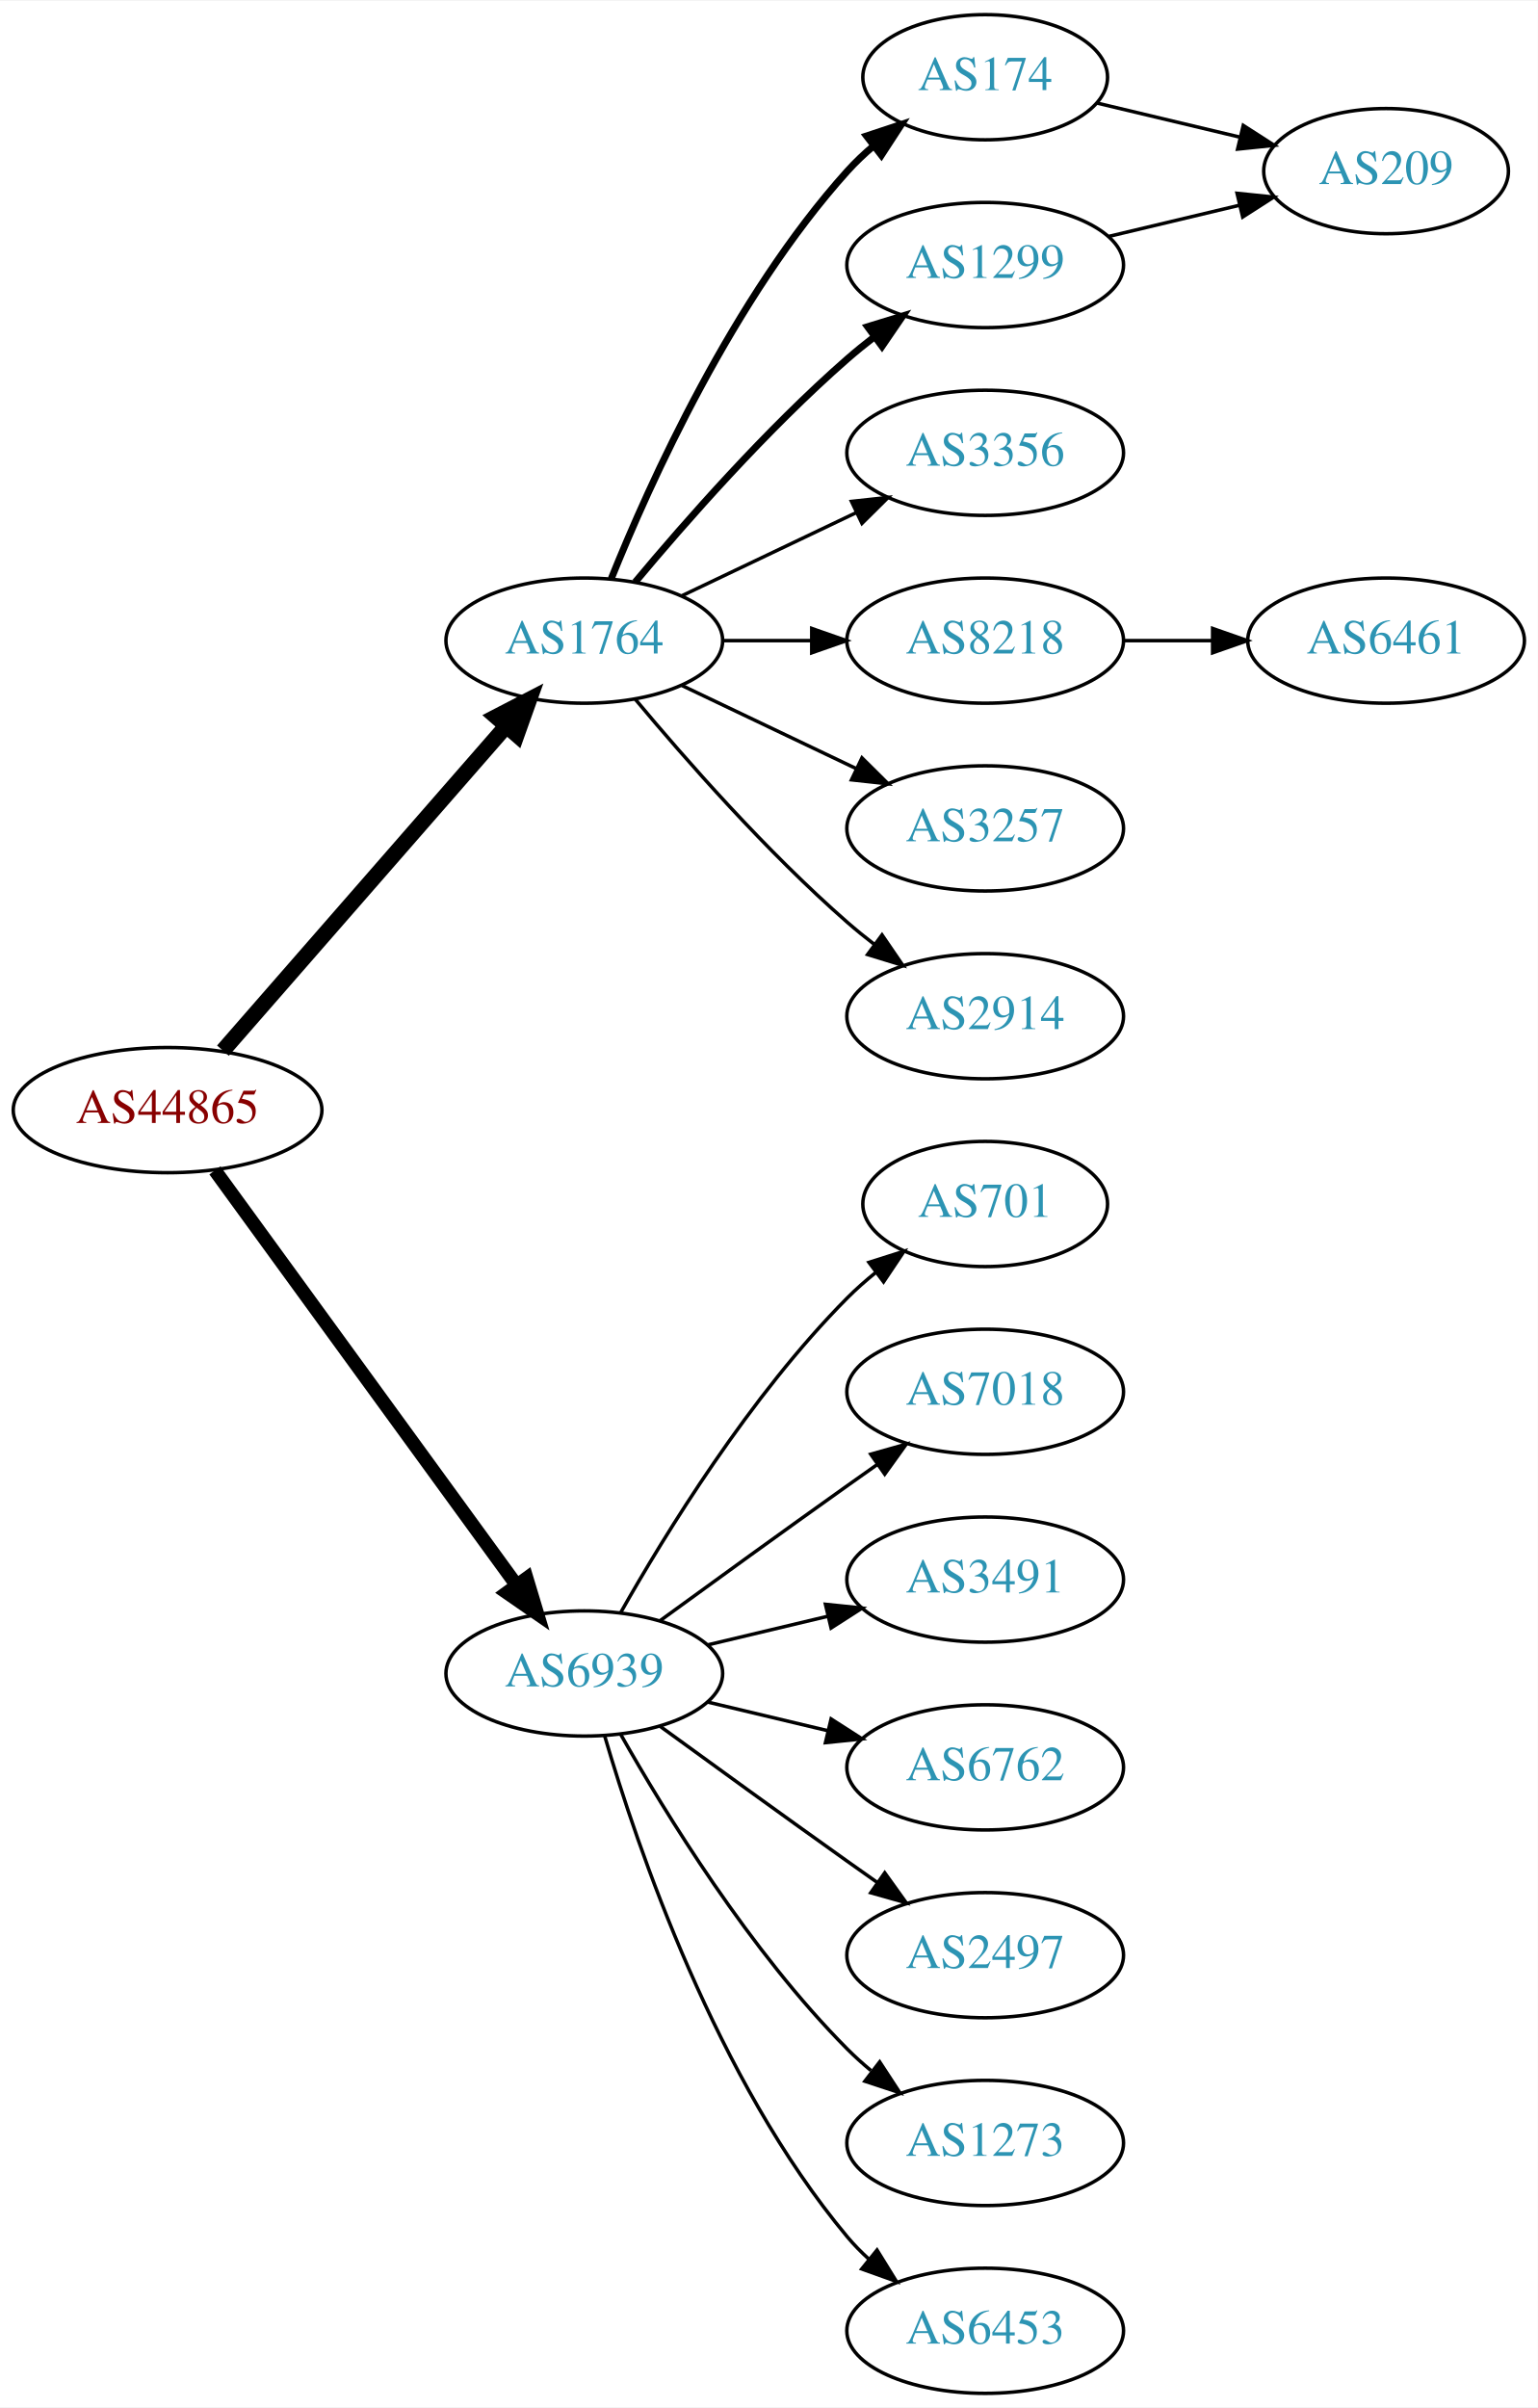
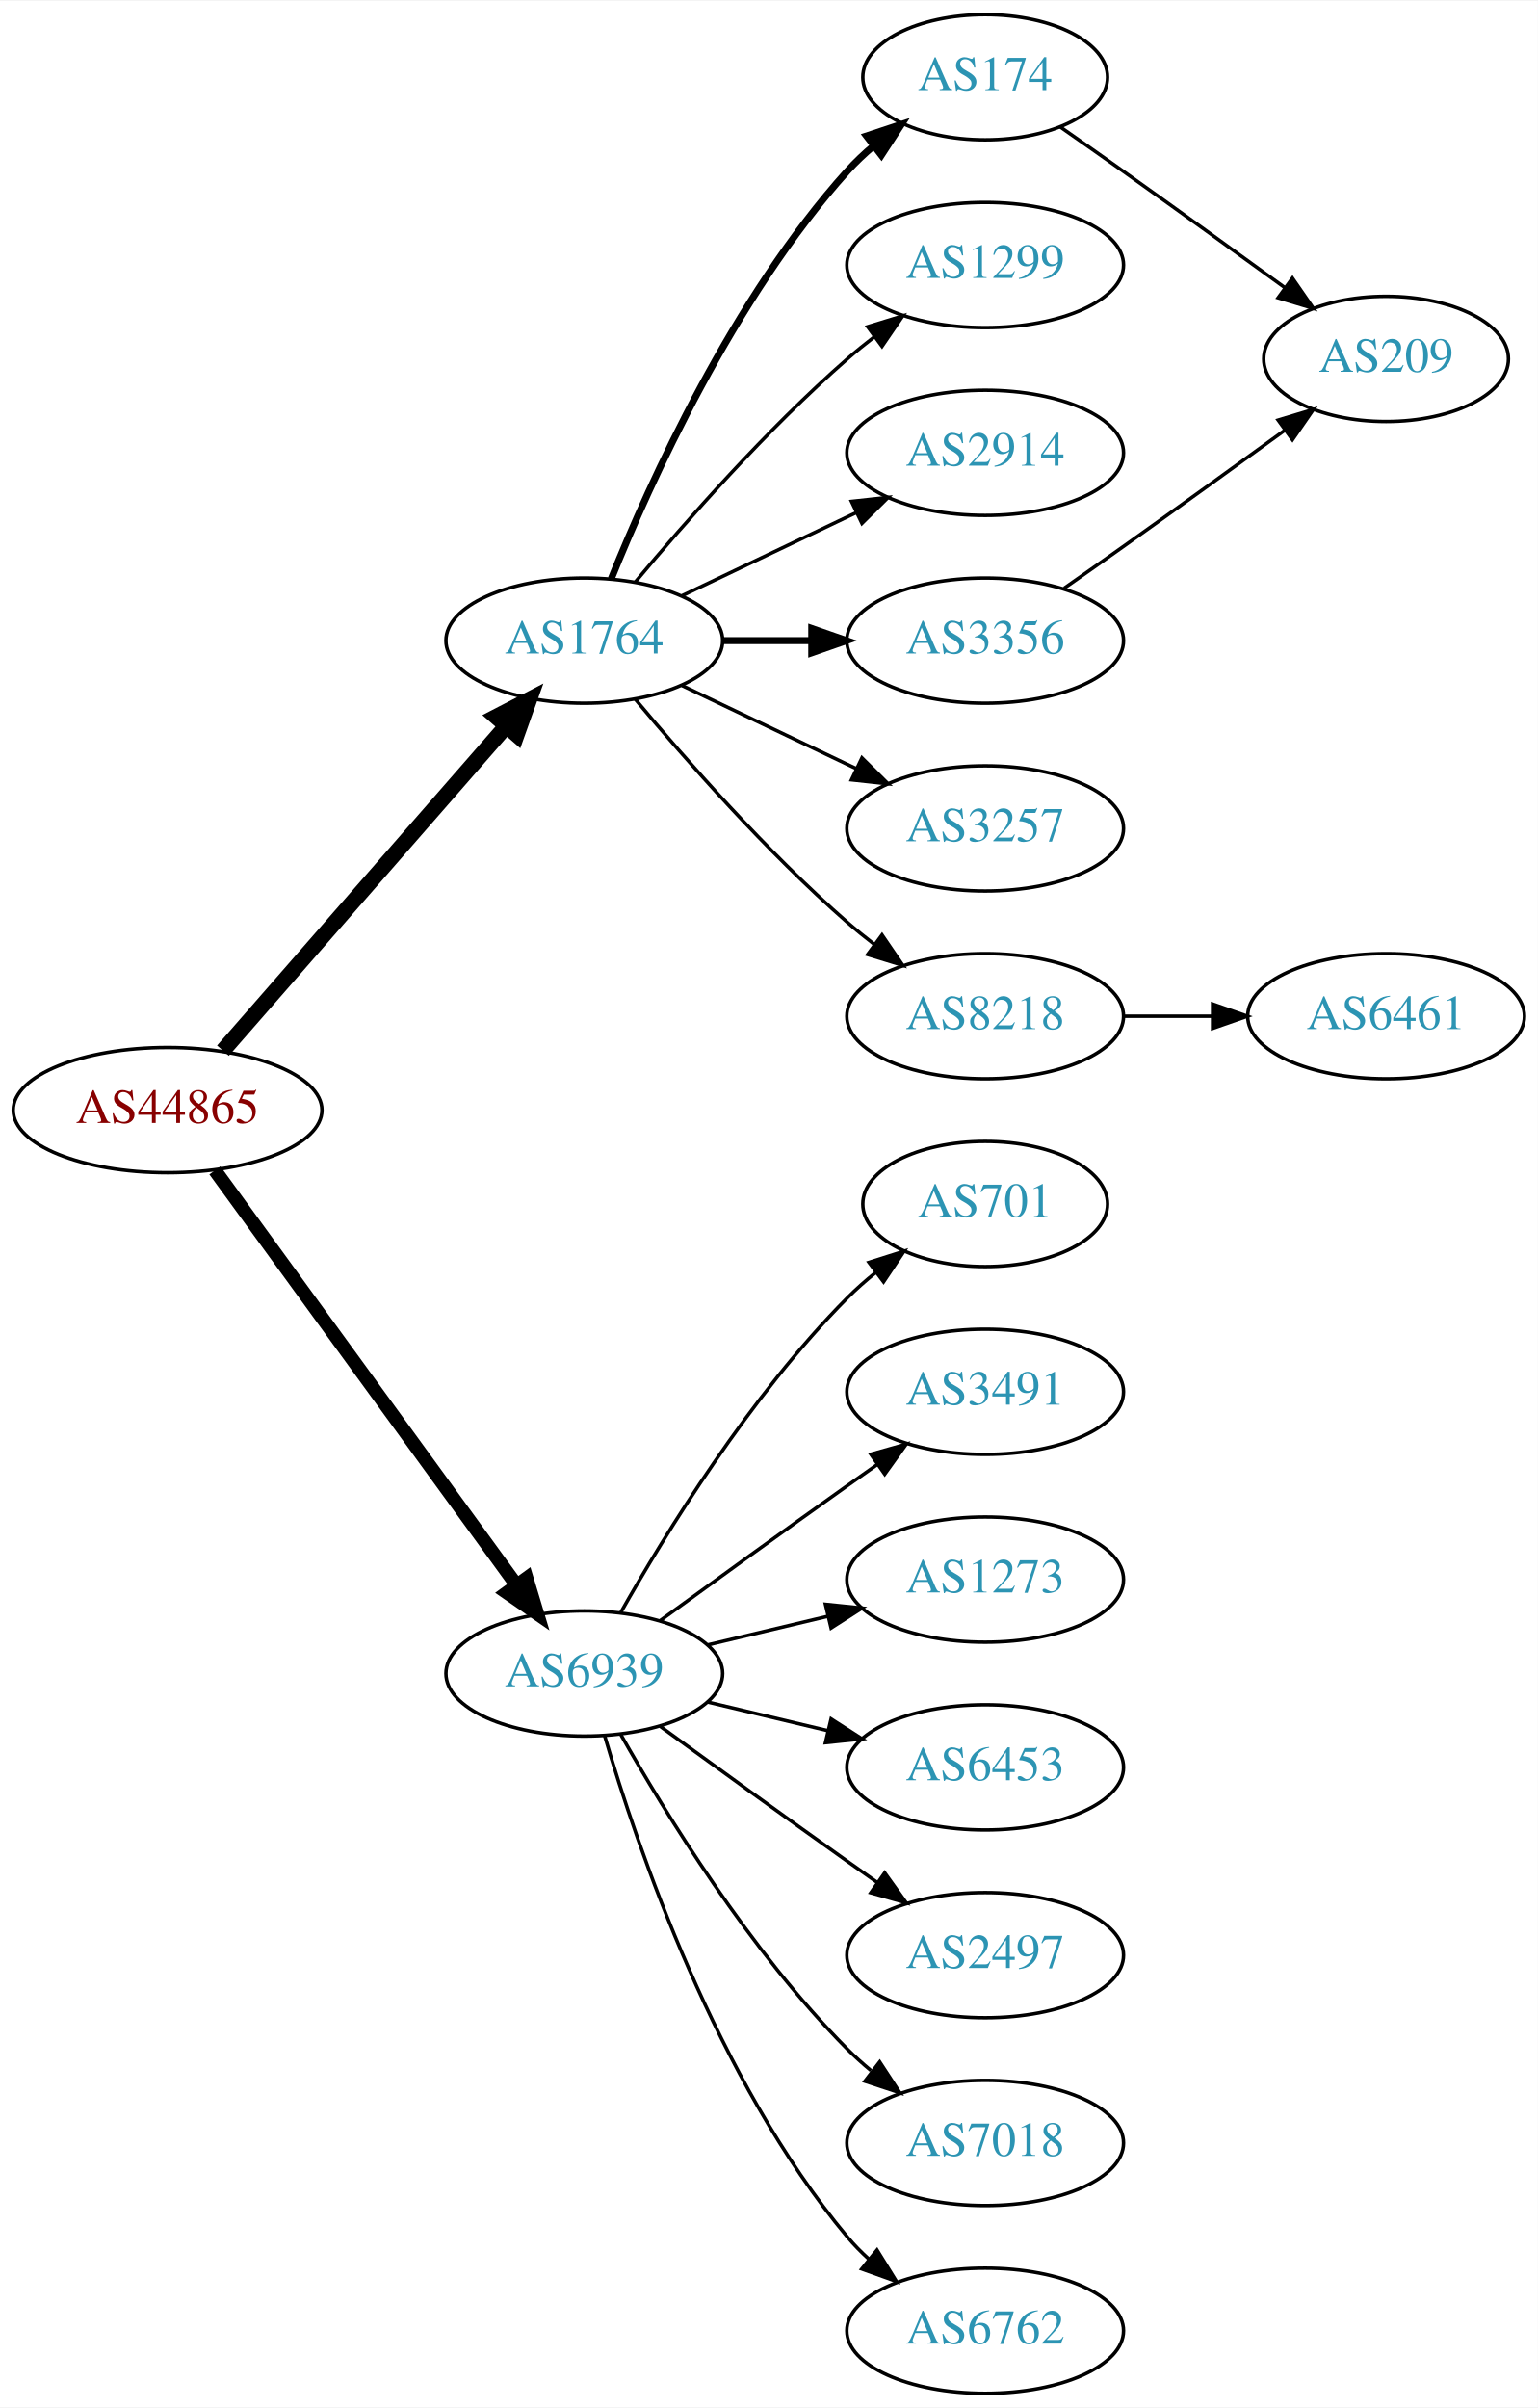
<svg xmlns="http://www.w3.org/2000/svg" xmlns:xlink="http://www.w3.org/1999/xlink" width="442pt" height="692pt" viewBox="0.00 0.00 442.27 692.00">
  <g id="graph0" class="graph" transform="scale(1 1) rotate(0) translate(4 688)">
    <polygon fill="white" stroke="none" points="-4,4 -4,-688 438.271,-688 438.271,4 -4,4" />
    <g id="node1" class="node">
      <g id="a_node1">
        <a xlink:href="/asn/44865" xlink:title="AS44865 ~ derStandard.at GmbH [AT]">
          <ellipse fill="#ffffff" stroke="black" cx="44.196" cy="-369" rx="44.393" ry="18" />
          <text text-anchor="middle" x="44.196" y="-365.3" font-family="Times,serif" font-size="14.00" fill="#880000">AS44865</text>
        </a>
      </g>
    </g>
    <g id="node2" class="node">
      <g id="a_node2">
        <a xlink:href="/asn/1764" xlink:title="AS1764 ~ NEXTLAYER-AS [AT]">
          <ellipse fill="#ffffff" stroke="black" cx="164.039" cy="-504" rx="39.794" ry="18" />
          <text text-anchor="middle" x="164.039" y="-500.3" font-family="Times,serif" font-size="14.00" fill="#2c94b3">AS1764</text>
        </a>
      </g>
    </g>
    <g id="edge1" class="edge">
      <path fill="none" stroke="black" stroke-width="4.5" d="M60.121,-386.098C80.663,-409.631 117.782,-452.155 141.379,-479.187" />
      <polygon fill="black" stroke="black" stroke-width="4.5" points="138.692,-482.097 148.235,-487.041 144.625,-476.918 138.692,-482.097" />
    </g>
    <g id="node3" class="node">
      <g id="a_node3">
        <a xlink:href="/asn/6939" xlink:title="AS6939 ~ Hurricane Electric LLC [US]">
          <ellipse fill="#ffffff" stroke="black" cx="164.039" cy="-207" rx="39.794" ry="18" />
          <text text-anchor="middle" x="164.039" y="-203.3" font-family="Times,serif" font-size="14.00" fill="#2c94b3">AS6939</text>
        </a>
      </g>
    </g>
    <g id="edge2" class="edge">
      <path fill="none" stroke="black" stroke-width="3.938" d="M57.807,-351.663C78.628,-323.04 120.29,-265.767 144.479,-232.514" />
      <polygon fill="black" stroke="black" stroke-width="3.938" points="147.466,-234.358 150.518,-224.212 141.805,-230.24 147.466,-234.358" />
    </g>
    <g id="node4" class="node">
      <g id="a_node4">
        <a xlink:href="/asn/174" xlink:title="AS174 ~ Cogent Communications [US]">
          <ellipse fill="#ffffff" stroke="black" cx="279.332" cy="-666" rx="35.194" ry="18" />
          <text text-anchor="middle" x="279.332" y="-662.3" font-family="Times,serif" font-size="14.00" fill="#2c94b3">AS174</text>
        </a>
      </g>
    </g>
    <g id="edge3" class="edge">
      <path fill="none" stroke="black" stroke-width="2" d="M171.786,-521.787C182.837,-549.243 206.891,-602.578 239.685,-639 242.001,-641.572 244.606,-644.03 247.341,-646.343" />
      <polygon fill="black" stroke="black" stroke-width="2" points="245.207,-649.117 255.264,-652.448 249.479,-643.572 245.207,-649.117" />
    </g>
    <g id="node5" class="node">
      <g id="a_node5">
        <a xlink:href="/asn/1299" xlink:title="AS1299 ~ Telia Carrier [EU]">
          <ellipse fill="#ffffff" stroke="black" cx="279.332" cy="-612" rx="39.794" ry="18" />
          <text text-anchor="middle" x="279.332" y="-608.3" font-family="Times,serif" font-size="14.00" fill="#2c94b3">AS1299</text>
        </a>
      </g>
    </g>
    <g id="edge4" class="edge">
-       <path fill="none" stroke="black" stroke-width="2" d="M178.669,-520.817C192.951,-537.929 216.498,-564.745 239.685,-585 242.151,-587.154 244.789,-589.294 247.487,-591.372" />
-       <polygon fill="black" stroke="black" stroke-width="2" points="245.512,-594.264 255.641,-597.37 249.66,-588.625 245.512,-594.264" />
+       <path fill="none" stroke="black" d="M178.669,-520.817C192.951,-537.929 216.498,-564.745 239.685,-585 242.151,-587.154 244.789,-589.294 247.487,-591.372" />
+       <polygon fill="black" stroke="black" points="245.512,-594.264 255.641,-597.37 249.66,-588.625 245.512,-594.264" />
    </g>
    <g id="node6" class="node">
      <g id="a_node6">
-         <a xlink:href="/asn/3356" xlink:title="AS3356 ~ Level 3 Parent, LLC [US]">
+         <a xlink:href="/asn/2914" xlink:title="AS2914 ~ NTT America, Inc. [US]">
          <ellipse fill="#ffffff" stroke="black" cx="279.332" cy="-558" rx="39.794" ry="18" />
-           <text text-anchor="middle" x="279.332" y="-554.3" font-family="Times,serif" font-size="14.00" fill="#2c94b3">AS3356</text>
+           <text text-anchor="middle" x="279.332" y="-554.3" font-family="Times,serif" font-size="14.00" fill="#2c94b3">AS2914</text>
        </a>
      </g>
    </g>
    <g id="edge5" class="edge">
      <path fill="none" stroke="black" d="M192.175,-516.934C207.169,-524.081 225.99,-533.052 242.213,-540.785" />
      <polygon fill="black" stroke="black" points="240.884,-544.028 251.417,-545.171 243.895,-537.709 240.884,-544.028" />
    </g>
    <g id="node7" class="node">
      <g id="a_node7">
-         <a xlink:href="/asn/8218" xlink:title="AS8218 ~ legacy Neotelecoms [FR]">
+         <a xlink:href="/asn/3356" xlink:title="AS3356 ~ Level 3 Parent, LLC [US]">
          <ellipse fill="#ffffff" stroke="black" cx="279.332" cy="-504" rx="39.794" ry="18" />
-           <text text-anchor="middle" x="279.332" y="-500.3" font-family="Times,serif" font-size="14.00" fill="#2c94b3">AS8218</text>
+           <text text-anchor="middle" x="279.332" y="-500.3" font-family="Times,serif" font-size="14.00" fill="#2c94b3">AS3356</text>
        </a>
      </g>
    </g>
    <g id="edge6" class="edge">
-       <path fill="none" stroke="black" d="M203.711,-504C211.914,-504 220.678,-504 229.21,-504" />
-       <polygon fill="black" stroke="black" points="229.449,-507.5 239.449,-504 229.449,-500.5 229.449,-507.5" />
+       <path fill="none" stroke="black" stroke-width="2" d="M203.711,-504C211.914,-504 220.678,-504 229.21,-504" />
+       <polygon fill="black" stroke="black" stroke-width="2" points="229.449,-507.5 239.449,-504 229.449,-500.5 229.449,-507.5" />
    </g>
    <g id="node8" class="node">
      <g id="a_node8">
        <a xlink:href="/asn/3257" xlink:title="AS3257 ~ GTT [DE]">
          <ellipse fill="#ffffff" stroke="black" cx="279.332" cy="-450" rx="39.794" ry="18" />
          <text text-anchor="middle" x="279.332" y="-446.3" font-family="Times,serif" font-size="14.00" fill="#2c94b3">AS3257</text>
        </a>
      </g>
    </g>
    <g id="edge7" class="edge">
      <path fill="none" stroke="black" d="M192.175,-491.066C207.169,-483.919 225.99,-474.948 242.213,-467.215" />
      <polygon fill="black" stroke="black" points="243.895,-470.291 251.417,-462.829 240.884,-463.972 243.895,-470.291" />
    </g>
    <g id="node9" class="node">
      <g id="a_node9">
-         <a xlink:href="/asn/2914" xlink:title="AS2914 ~ NTT America, Inc. [US]">
+         <a xlink:href="/asn/8218" xlink:title="AS8218 ~ legacy Neotelecoms [FR]">
          <ellipse fill="#ffffff" stroke="black" cx="279.332" cy="-396" rx="39.794" ry="18" />
-           <text text-anchor="middle" x="279.332" y="-392.3" font-family="Times,serif" font-size="14.00" fill="#2c94b3">AS2914</text>
+           <text text-anchor="middle" x="279.332" y="-392.3" font-family="Times,serif" font-size="14.00" fill="#2c94b3">AS8218</text>
        </a>
      </g>
    </g>
    <g id="edge8" class="edge">
      <path fill="none" stroke="black" d="M178.669,-487.183C192.951,-470.071 216.498,-443.255 239.685,-423 242.151,-420.846 244.789,-418.706 247.487,-416.628" />
      <polygon fill="black" stroke="black" points="249.66,-419.375 255.641,-410.63 245.512,-413.736 249.66,-419.375" />
    </g>
    <g id="node12" class="node">
      <g id="a_node12">
        <a xlink:href="/asn/701" xlink:title="AS701 ~ UUNET [US]">
          <ellipse fill="#ffffff" stroke="black" cx="279.332" cy="-342" rx="35.194" ry="18" />
          <text text-anchor="middle" x="279.332" y="-338.3" font-family="Times,serif" font-size="14.00" fill="#2c94b3">AS701</text>
        </a>
      </g>
    </g>
    <g id="edge12" class="edge">
      <path fill="none" stroke="black" d="M174.498,-224.49C187.28,-247.096 211.712,-286.886 239.685,-315 242.185,-317.513 244.946,-319.949 247.807,-322.261" />
      <polygon fill="black" stroke="black" points="245.905,-325.21 256.004,-328.413 250.108,-319.611 245.905,-325.21" />
    </g>
    <g id="node13" class="node">
      <g id="a_node13">
-         <a xlink:href="/asn/7018" xlink:title="AS7018 ~ AT&amp;T Services, Inc. [US]">
+         <a xlink:href="/asn/3491" xlink:title="AS3491 ~ PCCW Global, Inc. [US]">
          <ellipse fill="#ffffff" stroke="black" cx="279.332" cy="-288" rx="39.794" ry="18" />
-           <text text-anchor="middle" x="279.332" y="-284.3" font-family="Times,serif" font-size="14.00" fill="#2c94b3">AS7018</text>
+           <text text-anchor="middle" x="279.332" y="-284.3" font-family="Times,serif" font-size="14.00" fill="#2c94b3">AS3491</text>
        </a>
      </g>
    </g>
    <g id="edge13" class="edge">
      <path fill="none" stroke="black" d="M185.887,-222.222C200.821,-233.091 221.435,-248.025 239.685,-261 242.506,-263.005 245.449,-265.085 248.397,-267.159" />
      <polygon fill="black" stroke="black" points="246.424,-270.05 256.621,-272.926 250.443,-264.319 246.424,-270.05" />
    </g>
    <g id="node14" class="node">
      <g id="a_node14">
-         <a xlink:href="/asn/3491" xlink:title="AS3491 ~ PCCW Global, Inc. [US]">
+         <a xlink:href="/asn/1273" xlink:title="AS1273 ~ Vodafone Group PLC [EU]">
          <ellipse fill="#ffffff" stroke="black" cx="279.332" cy="-234" rx="39.794" ry="18" />
-           <text text-anchor="middle" x="279.332" y="-230.3" font-family="Times,serif" font-size="14.00" fill="#2c94b3">AS3491</text>
+           <text text-anchor="middle" x="279.332" y="-230.3" font-family="Times,serif" font-size="14.00" fill="#2c94b3">AS1273</text>
        </a>
      </g>
    </g>
    <g id="edge14" class="edge">
      <path fill="none" stroke="black" d="M199.646,-215.248C210.517,-217.838 222.671,-220.735 234.114,-223.462" />
      <polygon fill="black" stroke="black" points="233.397,-226.889 243.936,-225.803 235.02,-220.08 233.397,-226.889" />
    </g>
    <g id="node15" class="node">
      <g id="a_node15">
-         <a xlink:href="/asn/6762" xlink:title="AS6762 ~ TELECOM ITALIA SPARKLE S.p.A. [IT]">
+         <a xlink:href="/asn/6453" xlink:title="AS6453 ~ TATA COMMUNICATIONS (AMERICA) INC [US]">
          <ellipse fill="#ffffff" stroke="black" cx="279.332" cy="-180" rx="39.794" ry="18" />
-           <text text-anchor="middle" x="279.332" y="-176.3" font-family="Times,serif" font-size="14.00" fill="#2c94b3">AS6762</text>
+           <text text-anchor="middle" x="279.332" y="-176.3" font-family="Times,serif" font-size="14.00" fill="#2c94b3">AS6453</text>
        </a>
      </g>
    </g>
    <g id="edge15" class="edge">
      <path fill="none" stroke="black" d="M199.646,-198.752C210.517,-196.162 222.671,-193.265 234.114,-190.538" />
      <polygon fill="black" stroke="black" points="235.02,-193.92 243.936,-188.197 233.397,-187.111 235.02,-193.92" />
    </g>
    <g id="node16" class="node">
      <g id="a_node16">
        <a xlink:href="/asn/2497" xlink:title="AS2497 ~ Internet Initiative Japan Inc. [JP]">
          <ellipse fill="#ffffff" stroke="black" cx="279.332" cy="-126" rx="39.794" ry="18" />
          <text text-anchor="middle" x="279.332" y="-122.3" font-family="Times,serif" font-size="14.00" fill="#2c94b3">AS2497</text>
        </a>
      </g>
    </g>
    <g id="edge16" class="edge">
      <path fill="none" stroke="black" d="M185.887,-191.778C200.821,-180.909 221.435,-165.975 239.685,-153 242.506,-150.995 245.449,-148.915 248.397,-146.841" />
      <polygon fill="black" stroke="black" points="250.443,-149.681 256.621,-141.074 246.424,-143.95 250.443,-149.681" />
    </g>
    <g id="node17" class="node">
      <g id="a_node17">
-         <a xlink:href="/asn/1273" xlink:title="AS1273 ~ Vodafone Group PLC [EU]">
+         <a xlink:href="/asn/7018" xlink:title="AS7018 ~ AT&amp;T Services, Inc. [US]">
          <ellipse fill="#ffffff" stroke="black" cx="279.332" cy="-72" rx="39.794" ry="18" />
-           <text text-anchor="middle" x="279.332" y="-68.3" font-family="Times,serif" font-size="14.00" fill="#2c94b3">AS1273</text>
+           <text text-anchor="middle" x="279.332" y="-68.3" font-family="Times,serif" font-size="14.00" fill="#2c94b3">AS7018</text>
        </a>
      </g>
    </g>
    <g id="edge17" class="edge">
      <path fill="none" stroke="black" d="M174.498,-189.51C187.28,-166.904 211.712,-127.114 239.685,-99 241.796,-96.879 244.092,-94.812 246.477,-92.829" />
      <polygon fill="black" stroke="black" points="248.993,-95.31 254.793,-86.444 244.73,-89.758 248.993,-95.31" />
    </g>
    <g id="node18" class="node">
      <g id="a_node18">
-         <a xlink:href="/asn/6453" xlink:title="AS6453 ~ TATA COMMUNICATIONS (AMERICA) INC [US]">
+         <a xlink:href="/asn/6762" xlink:title="AS6762 ~ TELECOM ITALIA SPARKLE S.p.A. [IT]">
          <ellipse fill="#ffffff" stroke="black" cx="279.332" cy="-18" rx="39.794" ry="18" />
-           <text text-anchor="middle" x="279.332" y="-14.3" font-family="Times,serif" font-size="14.00" fill="#2c94b3">AS6453</text>
+           <text text-anchor="middle" x="279.332" y="-14.3" font-family="Times,serif" font-size="14.00" fill="#2c94b3">AS6762</text>
        </a>
      </g>
    </g>
    <g id="edge18" class="edge">
      <path fill="none" stroke="black" d="M169.913,-188.998C179.227,-157.156 202.043,-90.019 239.685,-45 241.555,-42.763 243.654,-40.626 245.88,-38.604" />
      <polygon fill="black" stroke="black" points="248.227,-41.208 253.799,-32.196 243.823,-35.766 248.227,-41.208" />
    </g>
    <g id="node10" class="node">
      <g id="a_node10">
        <a xlink:href="/asn/209" xlink:title="AS209 ~ CenturyLink Communications, LLC [US]">
-           <ellipse fill="#ffffff" stroke="black" cx="394.625" cy="-639" rx="35.194" ry="18" />
-           <text text-anchor="middle" x="394.625" y="-635.3" font-family="Times,serif" font-size="14.00" fill="#2c94b3">AS209</text>
-         </a>
-       </g>
+           <ellipse fill="#ffffff" stroke="black" cx="394.625" cy="-585" rx="35.194" ry="18" />
+           <text text-anchor="middle" x="394.625" y="-581.3" font-family="Times,serif" font-size="14.00" fill="#2c94b3">AS209</text>
+         </a>
+       </g>
+     </g>
+     <g id="edge10" class="edge">
+       <path fill="none" stroke="black" d="M300.834,-651.77C306.707,-647.668 313.108,-643.173 318.978,-639 334.416,-628.025 351.544,-615.648 365.496,-605.515" />
+       <polygon fill="black" stroke="black" points="367.699,-608.241 373.728,-599.529 363.582,-602.579 367.699,-608.241" />
    </g>
    <g id="edge9" class="edge">
-       <path fill="none" stroke="black" d="M311.589,-658.551C324.22,-655.541 338.974,-652.024 352.46,-648.81" />
-       <polygon fill="black" stroke="black" points="353.553,-652.148 362.469,-646.425 351.93,-645.339 353.553,-652.148" />
-     </g>
-     <g id="edge10" class="edge">
-       <path fill="none" stroke="black" d="M314.939,-620.248C326.733,-623.058 340.038,-626.229 352.306,-629.153" />
-       <polygon fill="black" stroke="black" points="351.772,-632.624 362.311,-631.537 353.394,-625.814 351.772,-632.624" />
+       <path fill="none" stroke="black" d="M302.042,-519.074C307.577,-522.943 313.508,-527.111 318.978,-531 334.416,-541.975 351.544,-554.352 365.496,-564.485" />
+       <polygon fill="black" stroke="black" points="363.582,-567.421 373.728,-570.471 367.699,-561.759 363.582,-567.421" />
    </g>
    <g id="node11" class="node">
      <g id="a_node11">
        <a xlink:href="/asn/6461" xlink:title="AS6461 ~ Zayo Bandwidth [US]">
-           <ellipse fill="#ffffff" stroke="black" cx="394.625" cy="-504" rx="39.794" ry="18" />
-           <text text-anchor="middle" x="394.625" y="-500.3" font-family="Times,serif" font-size="14.00" fill="#2c94b3">AS6461</text>
+           <ellipse fill="#ffffff" stroke="black" cx="394.625" cy="-396" rx="39.794" ry="18" />
+           <text text-anchor="middle" x="394.625" y="-392.3" font-family="Times,serif" font-size="14.00" fill="#2c94b3">AS6461</text>
        </a>
      </g>
    </g>
    <g id="edge11" class="edge">
-       <path fill="none" stroke="black" d="M319.004,-504C327.207,-504 335.971,-504 344.503,-504" />
-       <polygon fill="black" stroke="black" points="344.742,-507.5 354.742,-504 344.742,-500.5 344.742,-507.5" />
+       <path fill="none" stroke="black" d="M319.004,-396C327.207,-396 335.971,-396 344.503,-396" />
+       <polygon fill="black" stroke="black" points="344.742,-399.5 354.742,-396 344.742,-392.5 344.742,-399.5" />
    </g>
  </g>
</svg>
